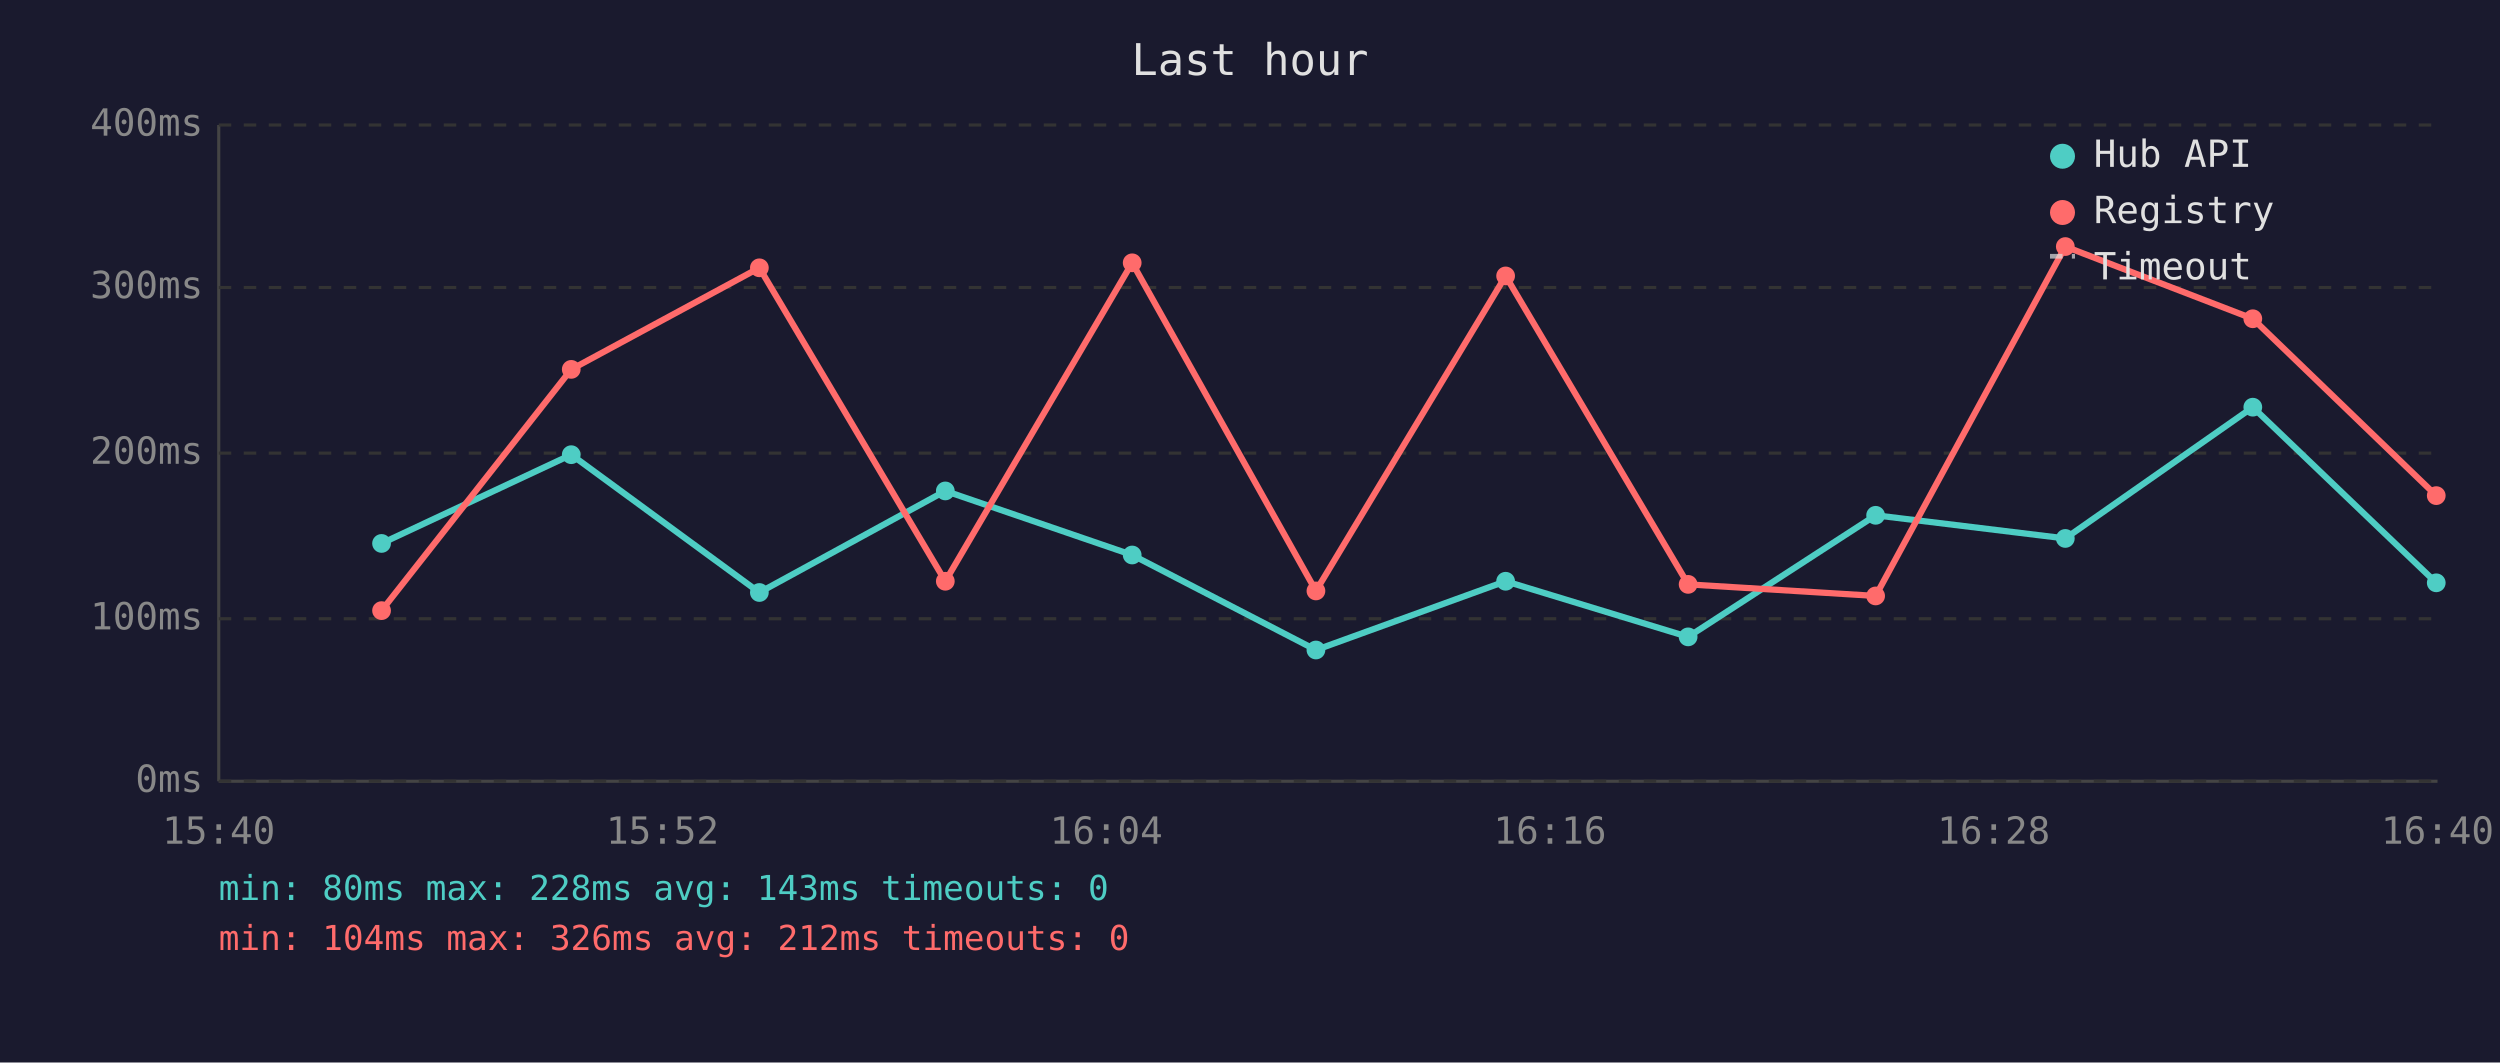
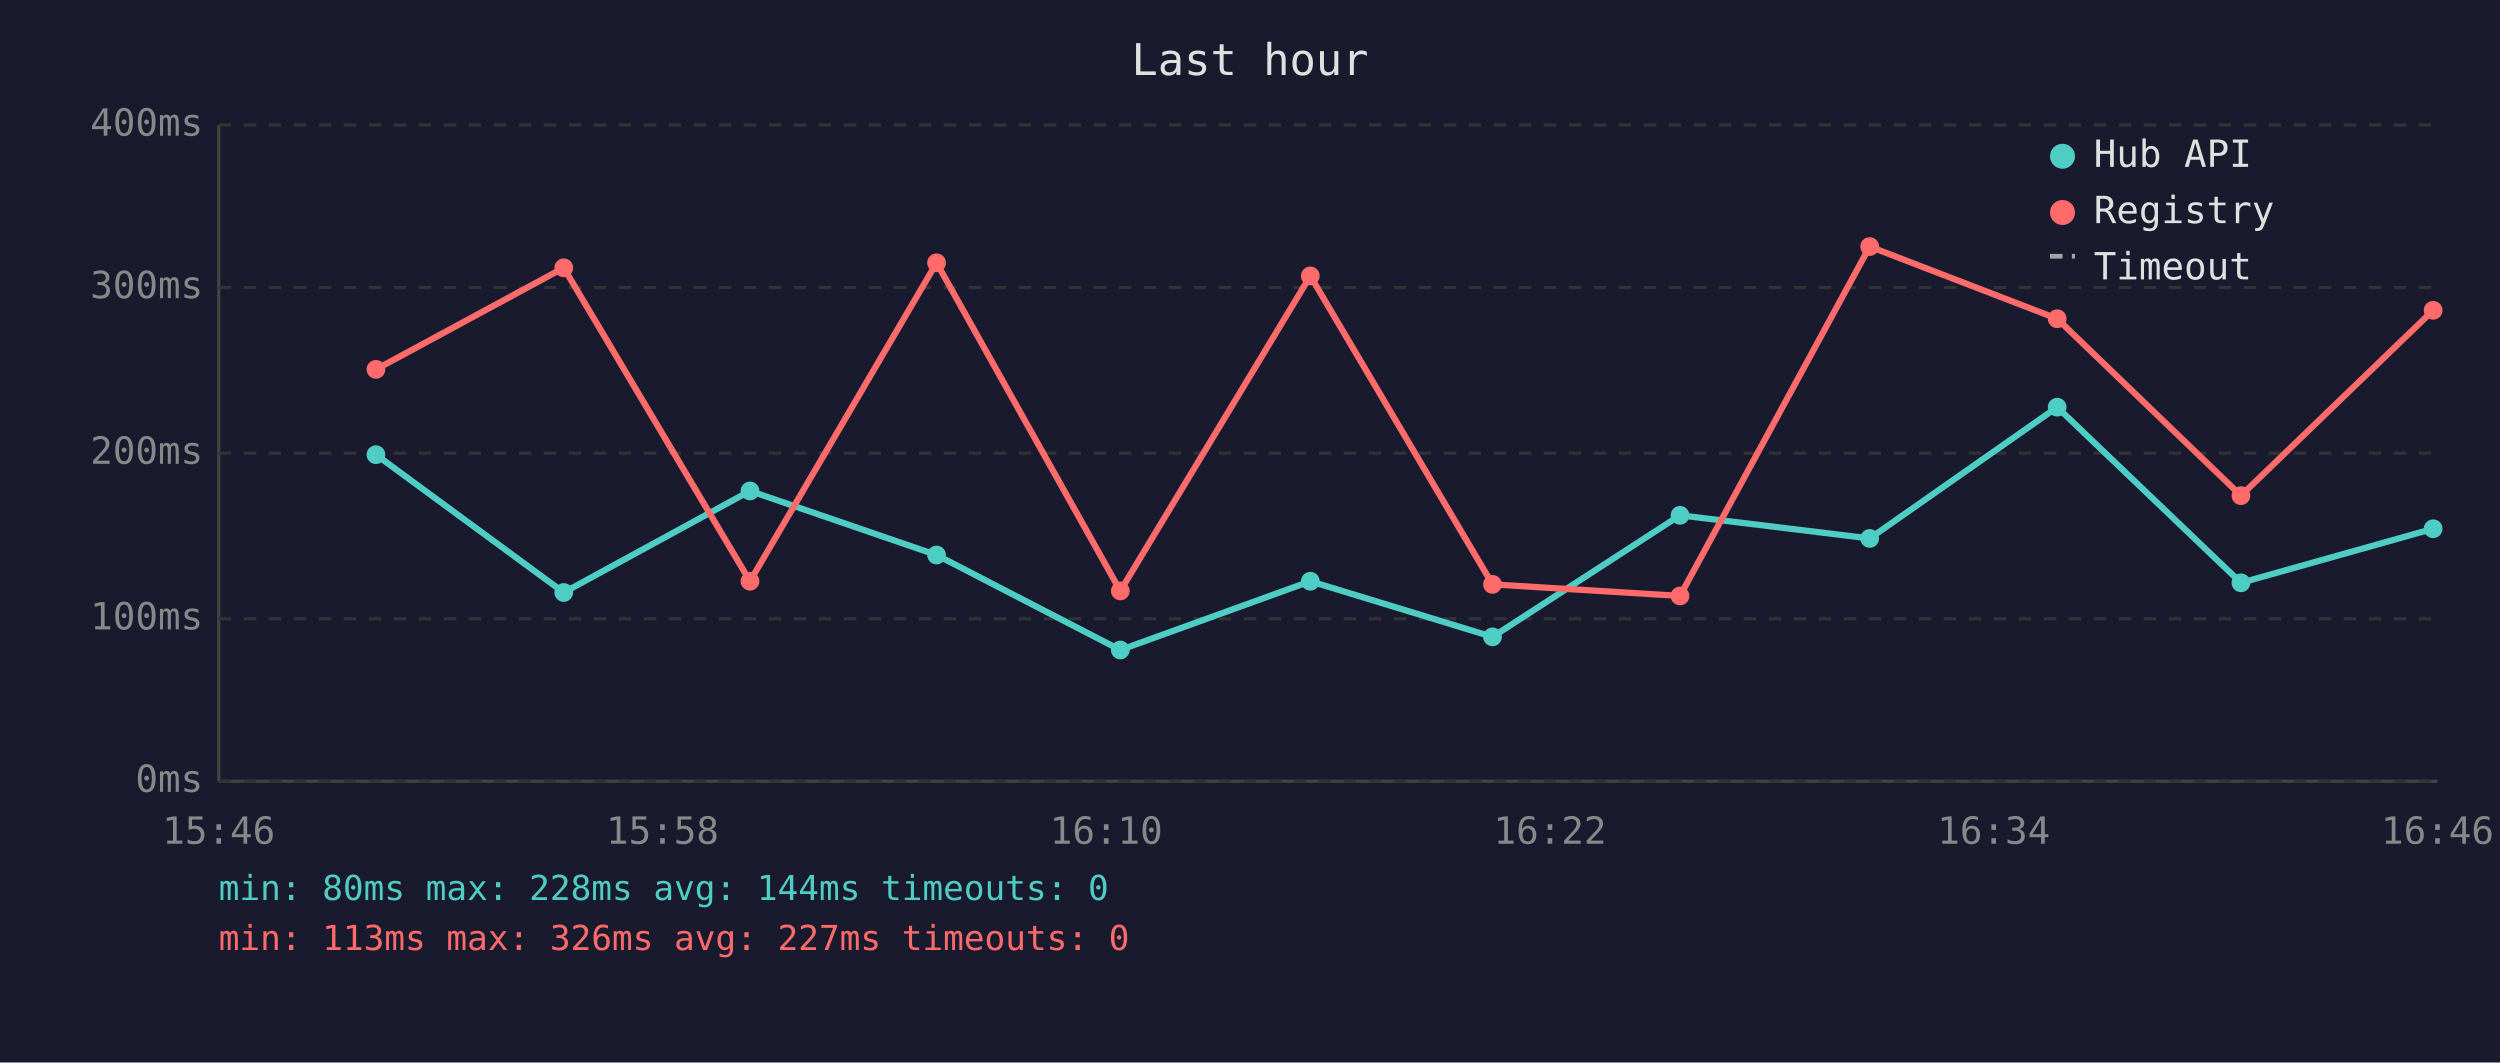
<svg xmlns="http://www.w3.org/2000/svg" viewBox="0 0 800 340" font-family="monospace" font-size="12">
  <rect width="800" height="340" fill="#1a1a2e" />
  <text x="400" y="24" fill="#e0e0e0" font-size="14" text-anchor="middle">Last hour</text>
  <line x1="70" y1="40" x2="70" y2="250" stroke="#444" stroke-width="1" />
  <line x1="70" y1="250" x2="780" y2="250" stroke="#444" stroke-width="1" />
  <line x1="70" y1="250" x2="780" y2="250" stroke="#333" stroke-width="1" stroke-dasharray="4" />
  <text x="65" y="250" fill="#888" text-anchor="end" dominant-baseline="middle">0ms</text>
  <line x1="70" y1="198" x2="780" y2="198" stroke="#333" stroke-width="1" stroke-dasharray="4" />
  <text x="65" y="198" fill="#888" text-anchor="end" dominant-baseline="middle">100ms</text>
  <line x1="70" y1="145" x2="780" y2="145" stroke="#333" stroke-width="1" stroke-dasharray="4" />
  <text x="65" y="145" fill="#888" text-anchor="end" dominant-baseline="middle">200ms</text>
  <line x1="70" y1="92" x2="780" y2="92" stroke="#333" stroke-width="1" stroke-dasharray="4" />
  <text x="65" y="92" fill="#888" text-anchor="end" dominant-baseline="middle">300ms</text>
  <line x1="70" y1="40" x2="780" y2="40" stroke="#333" stroke-width="1" stroke-dasharray="4" />
  <text x="65" y="40" fill="#888" text-anchor="end" dominant-baseline="middle">400ms</text>
-   <text x="70" y="270" fill="#888" text-anchor="middle">15:40</text>
-   <text x="212" y="270" fill="#888" text-anchor="middle">15:52</text>
-   <text x="354" y="270" fill="#888" text-anchor="middle">16:04</text>
-   <text x="496" y="270" fill="#888" text-anchor="middle">16:16</text>
-   <text x="638" y="270" fill="#888" text-anchor="middle">16:28</text>
-   <text x="780" y="270" fill="#888" text-anchor="middle">16:40</text>
-   <polyline points="122.1,173.9 182.8,145.5 243.0,189.6 302.5,157.1 362.3,177.6 421.1,208.0 481.8,186.0 540.2,203.8 600.2,164.9 660.9,172.3 720.9,130.3 779.6,186.5" fill="none" stroke="#4ecdc4" stroke-width="2" opacity="1" />
-   <circle cx="122.1" cy="173.9" r="3" fill="#4ecdc4" />
-   <circle cx="182.8" cy="145.5" r="3" fill="#4ecdc4" />
-   <circle cx="243.0" cy="189.6" r="3" fill="#4ecdc4" />
-   <circle cx="302.5" cy="157.1" r="3" fill="#4ecdc4" />
-   <circle cx="362.3" cy="177.6" r="3" fill="#4ecdc4" />
-   <circle cx="421.1" cy="208.0" r="3" fill="#4ecdc4" />
-   <circle cx="481.8" cy="186.0" r="3" fill="#4ecdc4" />
-   <circle cx="540.2" cy="203.8" r="3" fill="#4ecdc4" />
-   <circle cx="600.2" cy="164.9" r="3" fill="#4ecdc4" />
-   <circle cx="660.9" cy="172.3" r="3" fill="#4ecdc4" />
-   <circle cx="720.9" cy="130.3" r="3" fill="#4ecdc4" />
-   <circle cx="779.6" cy="186.5" r="3" fill="#4ecdc4" />
-   <polyline points="122.1,195.4 182.8,118.2 243.0,85.7 302.5,186.0 362.3,84.1 421.1,189.1 481.8,88.3 540.2,187.0 600.2,190.7 660.9,78.9 720.9,102.0 779.6,158.6" fill="none" stroke="#ff6b6b" stroke-width="2" opacity="1" />
-   <circle cx="122.1" cy="195.4" r="3" fill="#ff6b6b" />
-   <circle cx="182.8" cy="118.2" r="3" fill="#ff6b6b" />
-   <circle cx="243.0" cy="85.7" r="3" fill="#ff6b6b" />
-   <circle cx="302.5" cy="186.0" r="3" fill="#ff6b6b" />
-   <circle cx="362.3" cy="84.1" r="3" fill="#ff6b6b" />
-   <circle cx="421.1" cy="189.1" r="3" fill="#ff6b6b" />
-   <circle cx="481.8" cy="88.3" r="3" fill="#ff6b6b" />
-   <circle cx="540.2" cy="187.0" r="3" fill="#ff6b6b" />
-   <circle cx="600.2" cy="190.7" r="3" fill="#ff6b6b" />
-   <circle cx="660.9" cy="78.9" r="3" fill="#ff6b6b" />
-   <circle cx="720.9" cy="102.0" r="3" fill="#ff6b6b" />
-   <circle cx="779.6" cy="158.6" r="3" fill="#ff6b6b" />
+   <text x="70" y="270" fill="#888" text-anchor="middle">15:46</text>
+   <text x="212" y="270" fill="#888" text-anchor="middle">15:58</text>
+   <text x="354" y="270" fill="#888" text-anchor="middle">16:10</text>
+   <text x="496" y="270" fill="#888" text-anchor="middle">16:22</text>
+   <text x="638" y="270" fill="#888" text-anchor="middle">16:34</text>
+   <text x="780" y="270" fill="#888" text-anchor="middle">16:46</text>
+   <polyline points="120.3,145.5 180.4,189.6 240.0,157.1 299.7,177.6 358.5,208.0 419.3,186.0 477.6,203.8 537.6,164.9 598.3,172.3 658.3,130.3 717.1,186.5 778.6,169.2" fill="none" stroke="#4ecdc4" stroke-width="2" opacity="1" />
+   <circle cx="120.3" cy="145.5" r="3" fill="#4ecdc4" />
+   <circle cx="180.4" cy="189.6" r="3" fill="#4ecdc4" />
+   <circle cx="240.0" cy="157.1" r="3" fill="#4ecdc4" />
+   <circle cx="299.7" cy="177.6" r="3" fill="#4ecdc4" />
+   <circle cx="358.5" cy="208.0" r="3" fill="#4ecdc4" />
+   <circle cx="419.3" cy="186.0" r="3" fill="#4ecdc4" />
+   <circle cx="477.6" cy="203.8" r="3" fill="#4ecdc4" />
+   <circle cx="537.6" cy="164.9" r="3" fill="#4ecdc4" />
+   <circle cx="598.3" cy="172.3" r="3" fill="#4ecdc4" />
+   <circle cx="658.3" cy="130.3" r="3" fill="#4ecdc4" />
+   <circle cx="717.1" cy="186.5" r="3" fill="#4ecdc4" />
+   <circle cx="778.6" cy="169.2" r="3" fill="#4ecdc4" />
+   <polyline points="120.3,118.2 180.4,85.7 240.0,186.0 299.7,84.1 358.5,189.1 419.3,88.3 477.6,187.0 537.6,190.7 598.3,78.9 658.3,102.0 717.1,158.6 778.6,99.3" fill="none" stroke="#ff6b6b" stroke-width="2" opacity="1" />
+   <circle cx="120.3" cy="118.2" r="3" fill="#ff6b6b" />
+   <circle cx="180.4" cy="85.7" r="3" fill="#ff6b6b" />
+   <circle cx="240.0" cy="186.0" r="3" fill="#ff6b6b" />
+   <circle cx="299.7" cy="84.1" r="3" fill="#ff6b6b" />
+   <circle cx="358.5" cy="189.1" r="3" fill="#ff6b6b" />
+   <circle cx="419.3" cy="88.3" r="3" fill="#ff6b6b" />
+   <circle cx="477.6" cy="187.0" r="3" fill="#ff6b6b" />
+   <circle cx="537.6" cy="190.7" r="3" fill="#ff6b6b" />
+   <circle cx="598.3" cy="78.9" r="3" fill="#ff6b6b" />
+   <circle cx="658.3" cy="102.0" r="3" fill="#ff6b6b" />
+   <circle cx="717.1" cy="158.6" r="3" fill="#ff6b6b" />
+   <circle cx="778.6" cy="99.3" r="3" fill="#ff6b6b" />
  <circle cx="660" cy="50" r="4" fill="#4ecdc4" />
  <text x="670" y="50" fill="#e0e0e0" dominant-baseline="middle">Hub API</text>
  <circle cx="660" cy="68" r="4" fill="#ff6b6b" />
  <text x="670" y="68" fill="#e0e0e0" dominant-baseline="middle">Registry</text>
  <line x1="656" y1="82" x2="664" y2="82" stroke="#e0e0e0" stroke-width="1.5" stroke-dasharray="4,3" opacity="0.7" />
  <text x="670" y="86" fill="#e0e0e0" dominant-baseline="middle">Timeout</text>
-   <text x="70" y="288" fill="#4ecdc4" font-size="11">min: 80ms  max: 228ms  avg: 143ms  timeouts: 0</text>
-   <text x="70" y="304" fill="#ff6b6b" font-size="11">min: 104ms  max: 326ms  avg: 212ms  timeouts: 0</text>
+   <text x="70" y="288" fill="#4ecdc4" font-size="11">min: 80ms  max: 228ms  avg: 144ms  timeouts: 0</text>
+   <text x="70" y="304" fill="#ff6b6b" font-size="11">min: 113ms  max: 326ms  avg: 227ms  timeouts: 0</text>
</svg>
